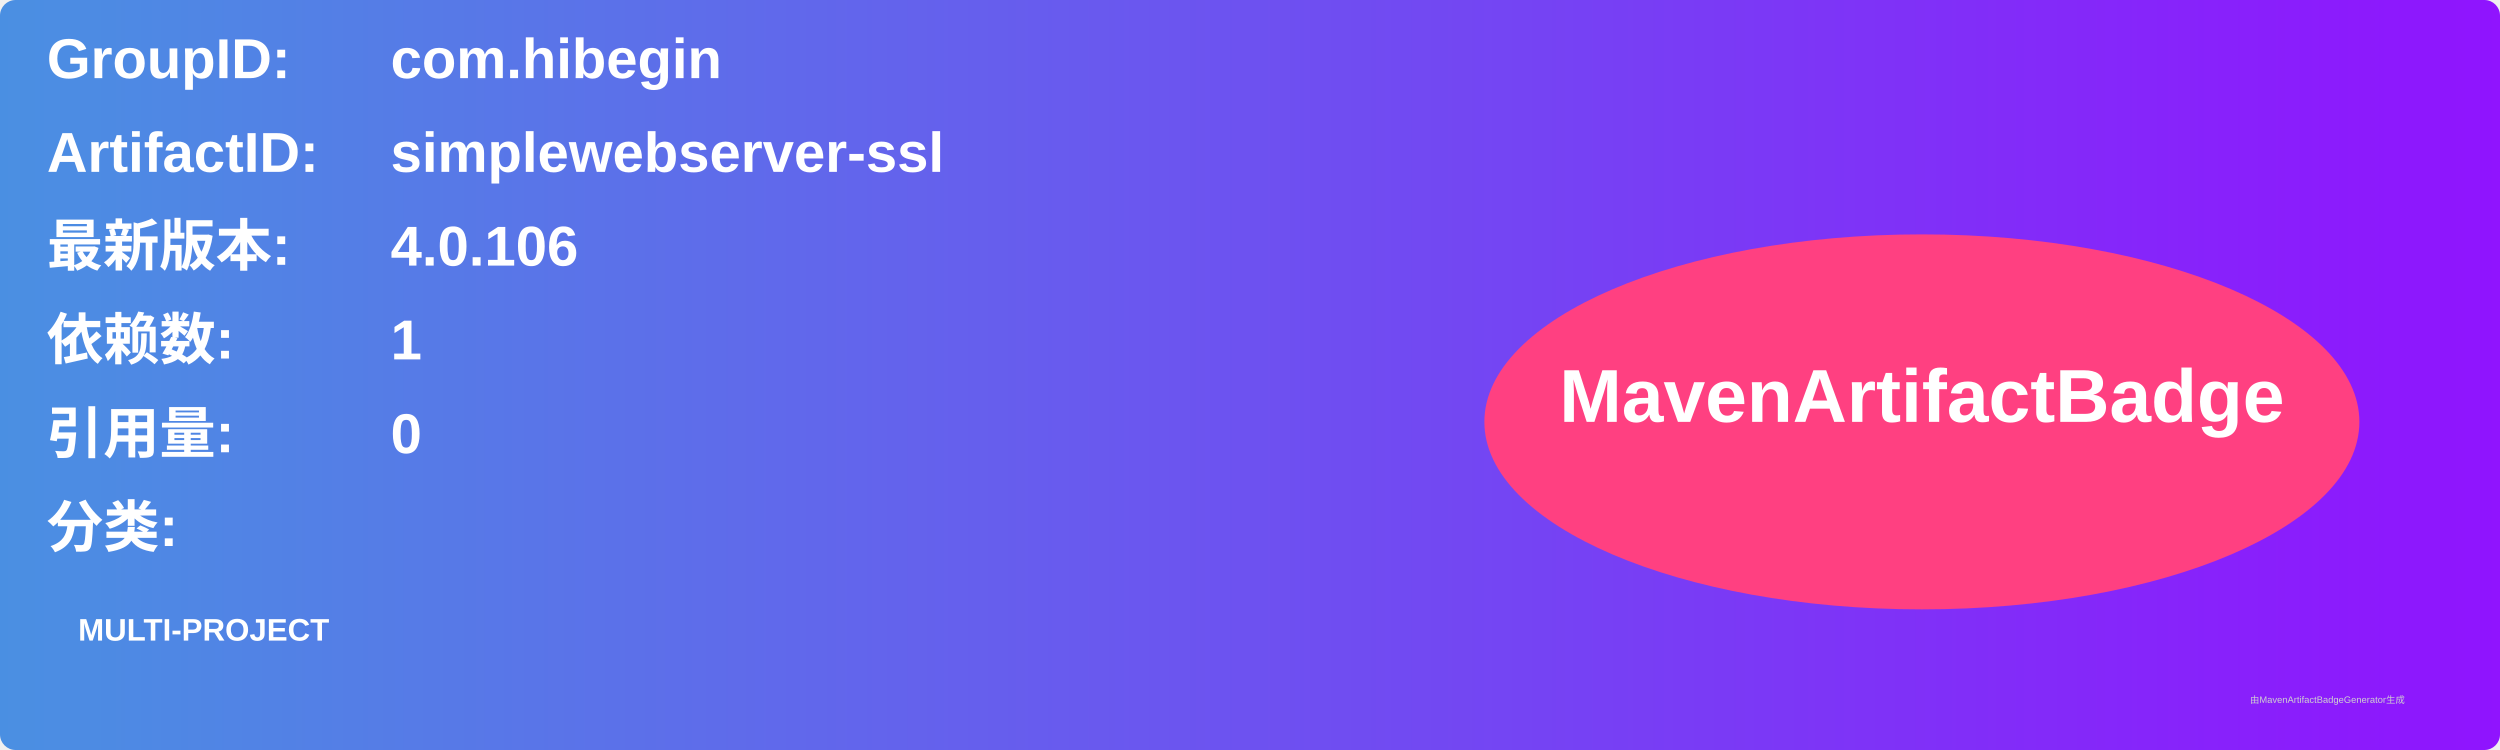
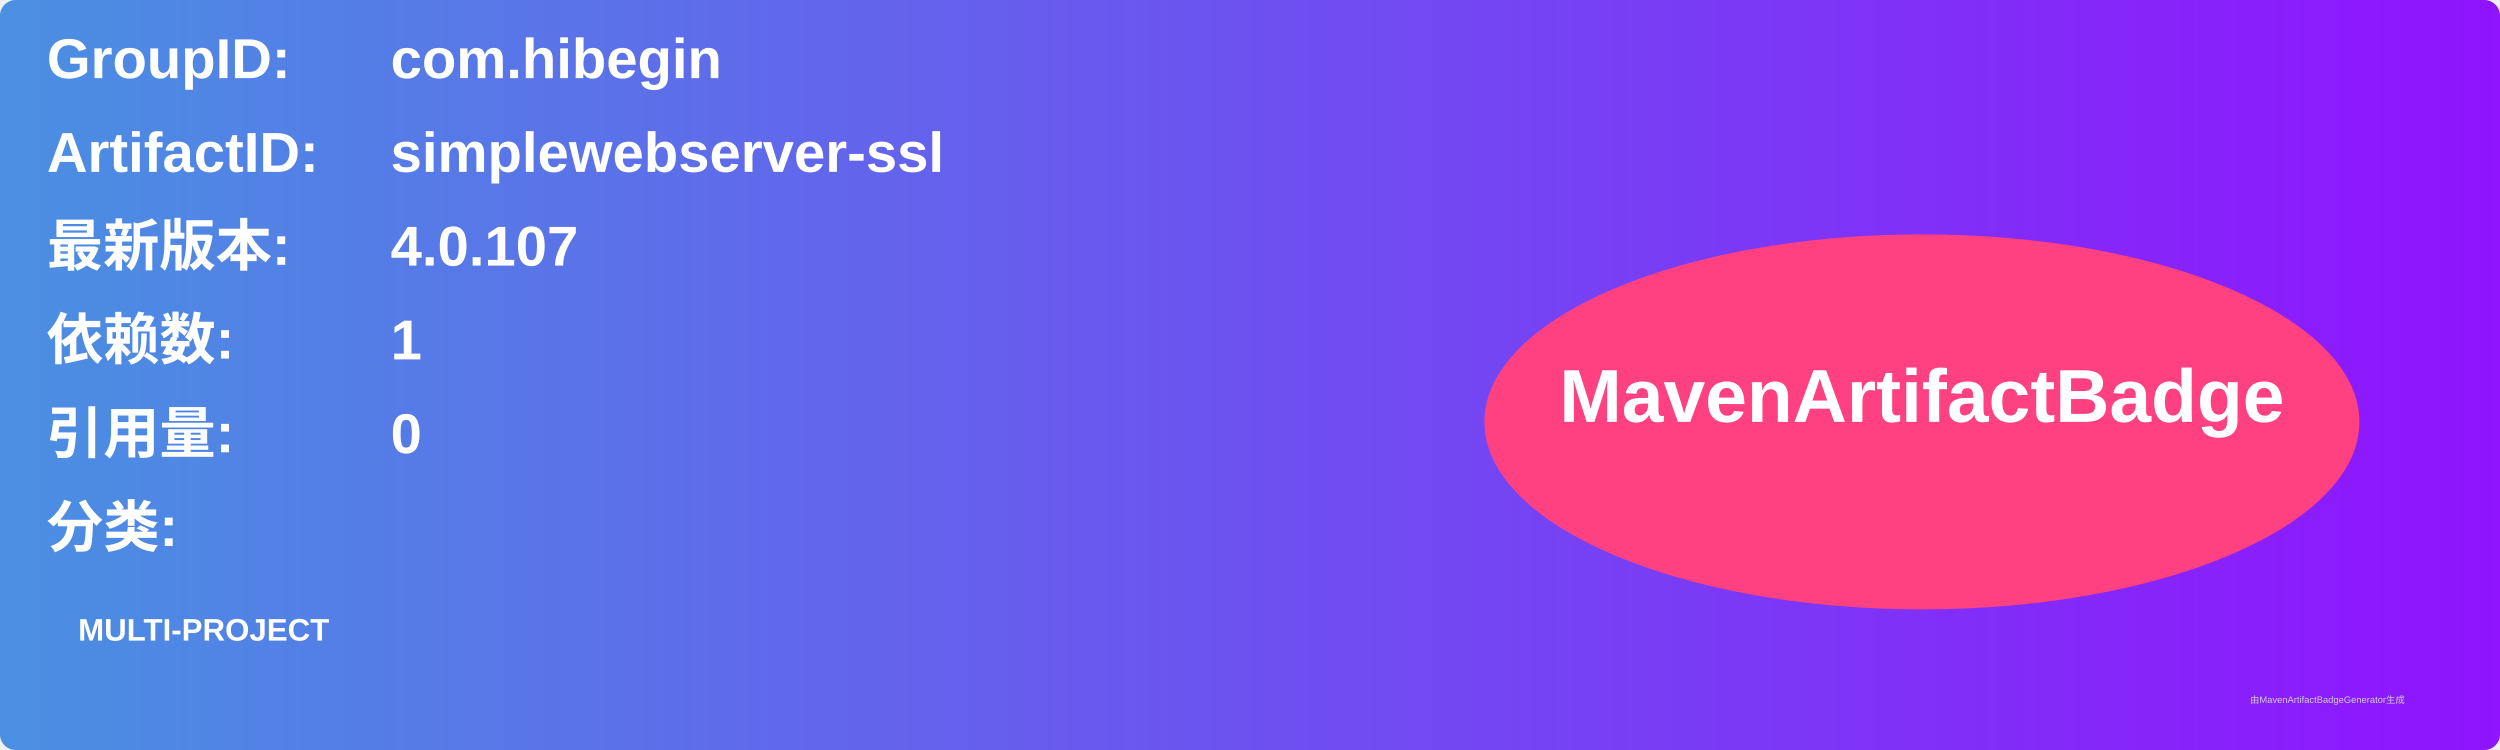
<svg xmlns="http://www.w3.org/2000/svg" width="800" height="240" viewBox="0 0 800 240">
  <linearGradient id="grad" x1="0%" y1="0%" x2="100%" y2="0%">
    <stop offset="0%" stop-color="#4a90e2" />
    <stop offset="100%" stop-color="#9013fe" />
  </linearGradient>
  <rect width="100%" height="100%" rx="5" ry="5" fill="url(#grad)" />
  <g transform="translate(15, 15)">
    <text x="0" y="10" font-family="Arial" font-size="18" fill="white" font-weight="bold" width="260">GroupID:</text>
    <text x="110" y="10" font-family="Arial" font-size="18" fill="white" font-weight="bold" width="460">com.hibegin</text>
    <text x="0" y="40" font-family="Arial" font-size="18" fill="white" font-weight="bold" width="260">ArtifactID:</text>
    <text x="110" y="40" font-family="Arial" font-size="18" fill="white" font-weight="bold" width="460">simplewebserver-ssl</text>
    <text x="0" y="70" font-family="Arial" font-size="18" fill="white" font-weight="bold">最新版本:</text>
    <text x="110" y="70" font-family="Arial" font-size="18" fill="white" font-weight="bold">
-       <tspan font-weight="bold">4.0.106</tspan>
+       <tspan font-weight="bold">4.0.107</tspan>
    </text>
    <text x="0" y="100" font-family="Arial" font-size="18" fill="white" font-weight="bold">依赖数: </text>
    <text x="110" y="100" font-family="Arial" font-size="18" fill="white">
      <tspan font-weight="bold">1</tspan>
    </text>
    <text x="0" y="130" font-family="Arial" font-size="18" fill="white" font-weight="bold">引用量: </text>
    <text x="110" y="130" font-family="Arial" font-size="18" fill="white">
      <tspan font-weight="bold">0</tspan>
    </text>
    <text x="0" y="160" font-family="Arial" font-size="18" fill="white" font-weight="bold">分类:</text>
    <text x="10" y="190" font-family="Arial" font-size="10" fill="white">
      <tspan font-weight="bold">MULTI-PROJECT</tspan>
    </text>
    <ellipse cx="600" cy="120" rx="140" ry="60" fill="#ff4081" />
    <text x="600" y="120" text-anchor="middle" font-family="Arial" font-size="24" fill="white" font-weight="bold">MavenArtifactBadge</text>
  </g>
  <text x="720" y="225" font-family="Arial" font-size="3" fill="#d0d0d0">由MavenArtifactBadgeGenerator生成</text>
</svg>
